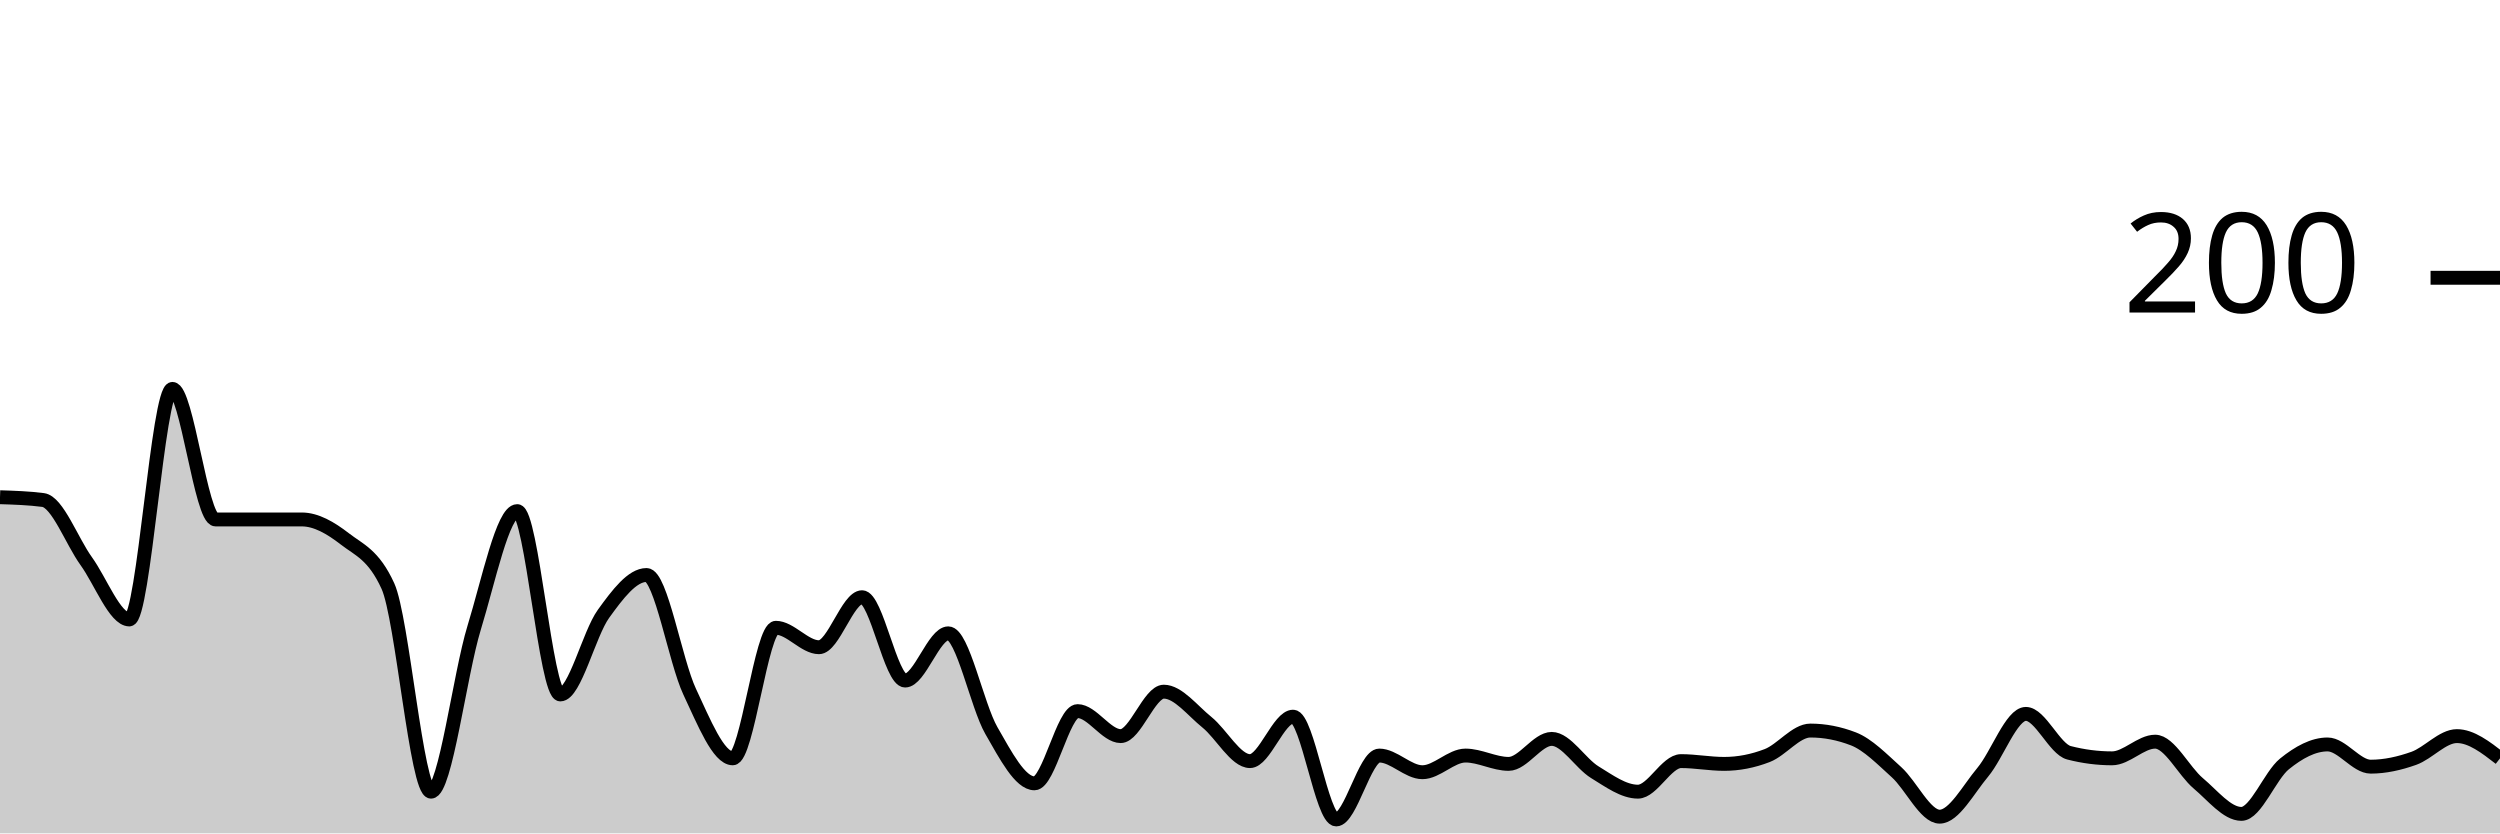
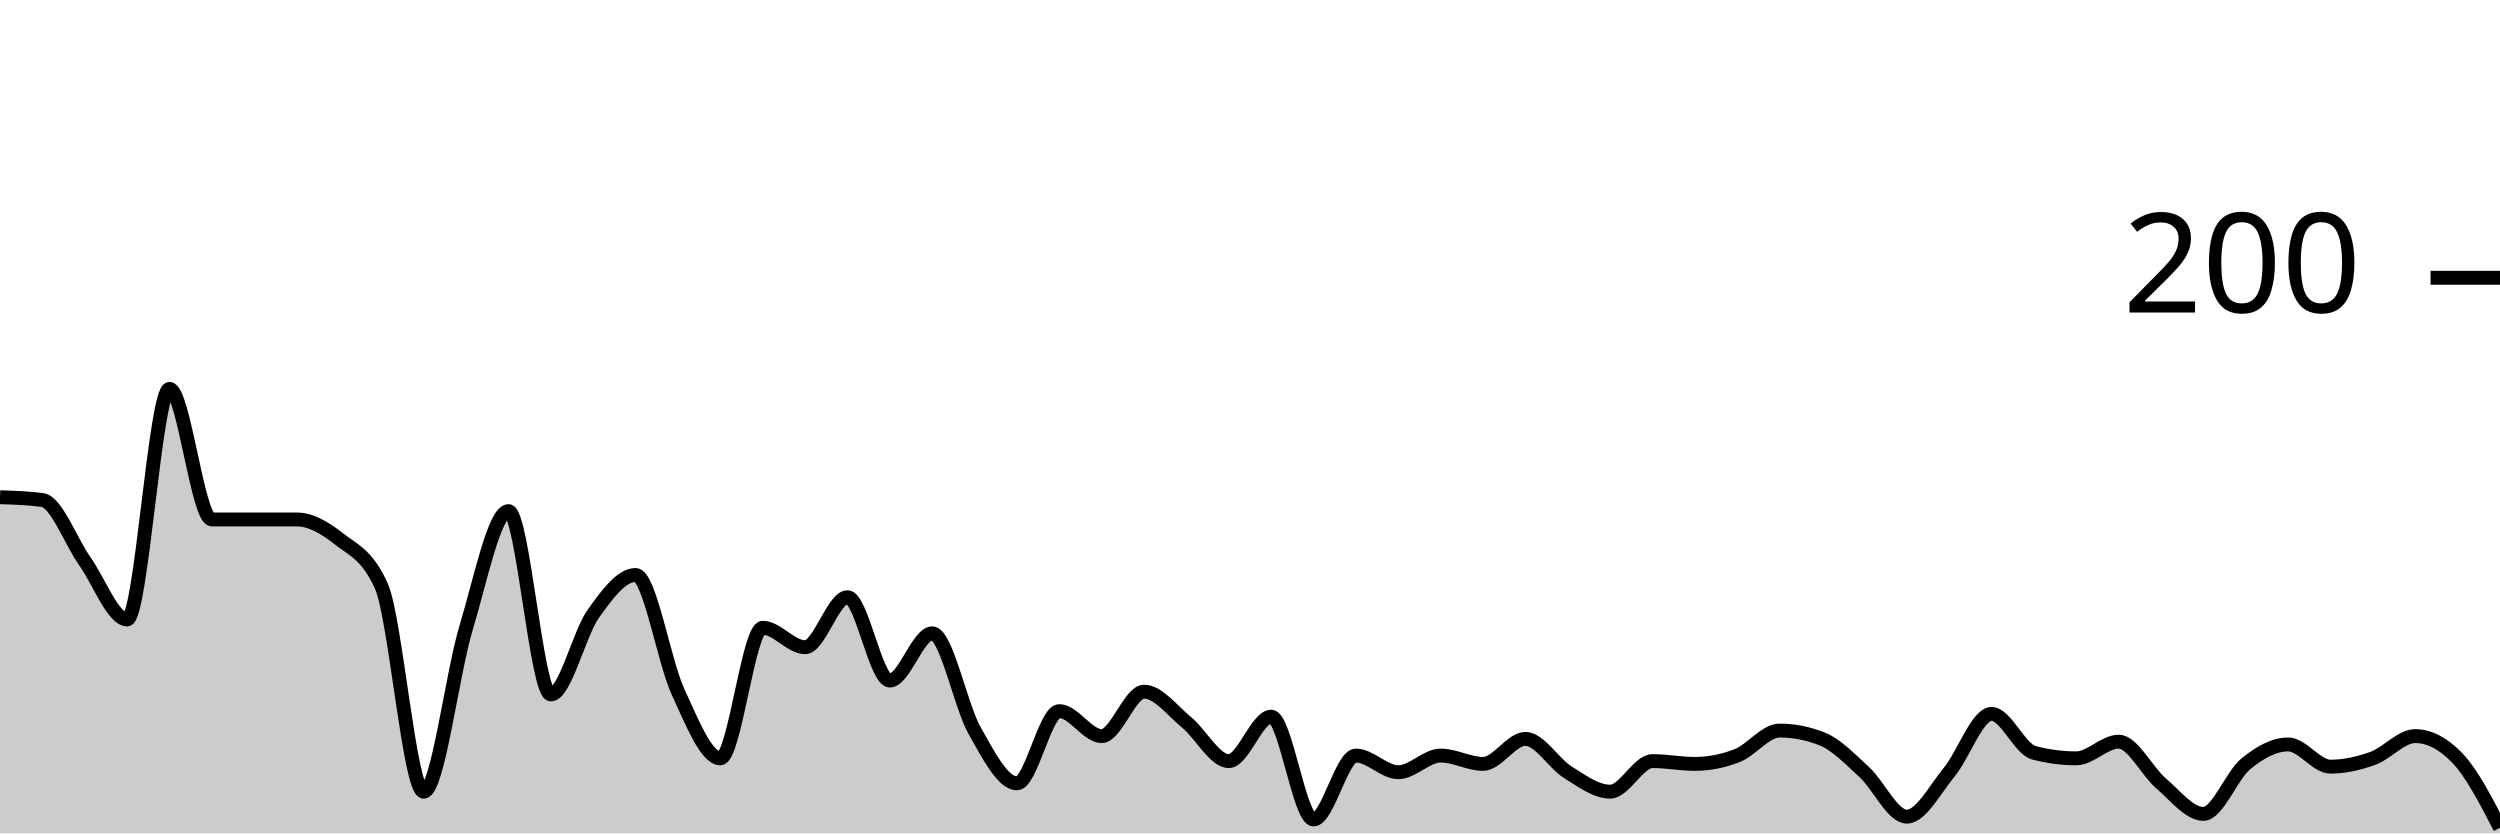
<svg xmlns="http://www.w3.org/2000/svg" viewBox="0 0 180 60">
  <g transform="translate(0,20)">
-     <path class="area" fill="rgba(0, 0, 0, 0.2)" d="M0,15.8C1.034,15.833,2.069,15.867,3.103,16C4.138,16.133,5.172,18.967,6.207,20.4C7.241,21.833,8.276,24.6,9.31,24.6C10.345,24.6,11.379,8,12.414,8C13.448,8,14.483,17.4,15.517,17.4C16.552,17.4,17.586,17.4,18.621,17.4C19.655,17.4,20.69,17.4,21.724,17.4C22.759,17.4,23.793,18,24.828,18.8C25.862,19.6,26.897,19.933,27.931,22.2C28.966,24.467,30,37,31.034,37C32.069,37,33.103,28.567,34.138,25.2C35.172,21.833,36.207,16.8,37.241,16.8C38.276,16.8,39.31,30,40.345,30C41.379,30,42.414,25.633,43.448,24.2C44.483,22.767,45.517,21.4,46.552,21.4C47.586,21.4,48.621,27.6,49.655,29.8C50.69,32,51.724,34.6,52.759,34.6C53.793,34.6,54.828,25.2,55.862,25.2C56.897,25.2,57.931,26.6,58.966,26.6C60,26.6,61.034,23,62.069,23C63.103,23,64.138,29,65.172,29C66.207,29,67.241,25.6,68.276,25.6C69.31,25.6,70.345,30.8,71.379,32.6C72.414,34.4,73.448,36.4,74.483,36.4C75.517,36.4,76.552,31.2,77.586,31.2C78.621,31.2,79.655,33,80.69,33C81.724,33,82.759,29.8,83.793,29.8C84.828,29.8,85.862,31.167,86.897,32C87.931,32.833,88.966,34.8,90,34.8C91.034,34.8,92.069,31.6,93.103,31.6C94.138,31.6,95.172,39,96.207,39C97.241,39,98.276,34.4,99.31,34.4C100.345,34.4,101.379,35.6,102.414,35.6C103.448,35.6,104.483,34.4,105.517,34.4C106.552,34.4,107.586,35,108.621,35C109.655,35,110.69,33.2,111.724,33.2C112.759,33.2,113.793,34.967,114.828,35.6C115.862,36.233,116.897,37,117.931,37C118.966,37,120,34.8,121.034,34.8C122.069,34.8,123.103,35,124.138,35C125.172,35,126.207,34.8,127.241,34.4C128.276,34,129.31,32.6,130.345,32.6C131.379,32.6,132.414,32.8,133.448,33.2C134.483,33.6,135.517,34.667,136.552,35.6C137.586,36.533,138.621,38.8,139.655,38.8C140.69,38.8,141.724,36.833,142.759,35.6C143.793,34.367,144.828,31.4,145.862,31.4C146.897,31.4,147.931,33.933,148.966,34.2C150,34.467,151.034,34.6,152.069,34.6C153.103,34.6,154.138,33.4,155.172,33.4C156.207,33.4,157.241,35.533,158.276,36.4C159.31,37.267,160.345,38.6,161.379,38.6C162.414,38.6,163.448,35.833,164.483,35C165.517,34.167,166.552,33.6,167.586,33.6C168.621,33.6,169.655,35.2,170.69,35.2C171.724,35.2,172.759,34.967,173.793,34.6C174.828,34.233,175.862,33,176.897,33C177.931,33,178.966,33.8,180,34.6L180,40C178.966,40,177.931,40,176.897,40C175.862,40,174.828,40,173.793,40C172.759,40,171.724,40,170.69,40C169.655,40,168.621,40,167.586,40C166.552,40,165.517,40,164.483,40C163.448,40,162.414,40,161.379,40C160.345,40,159.31,40,158.276,40C157.241,40,156.207,40,155.172,40C154.138,40,153.103,40,152.069,40C151.034,40,150,40,148.966,40C147.931,40,146.897,40,145.862,40C144.828,40,143.793,40,142.759,40C141.724,40,140.69,40,139.655,40C138.621,40,137.586,40,136.552,40C135.517,40,134.483,40,133.448,40C132.414,40,131.379,40,130.345,40C129.31,40,128.276,40,127.241,40C126.207,40,125.172,40,124.138,40C123.103,40,122.069,40,121.034,40C120,40,118.966,40,117.931,40C116.897,40,115.862,40,114.828,40C113.793,40,112.759,40,111.724,40C110.69,40,109.655,40,108.621,40C107.586,40,106.552,40,105.517,40C104.483,40,103.448,40,102.414,40C101.379,40,100.345,40,99.31,40C98.276,40,97.241,40,96.207,40C95.172,40,94.138,40,93.103,40C92.069,40,91.034,40,90,40C88.966,40,87.931,40,86.897,40C85.862,40,84.828,40,83.793,40C82.759,40,81.724,40,80.69,40C79.655,40,78.621,40,77.586,40C76.552,40,75.517,40,74.483,40C73.448,40,72.414,40,71.379,40C70.345,40,69.31,40,68.276,40C67.241,40,66.207,40,65.172,40C64.138,40,63.103,40,62.069,40C61.034,40,60,40,58.966,40C57.931,40,56.897,40,55.862,40C54.828,40,53.793,40,52.759,40C51.724,40,50.69,40,49.655,40C48.621,40,47.586,40,46.552,40C45.517,40,44.483,40,43.448,40C42.414,40,41.379,40,40.345,40C39.31,40,38.276,40,37.241,40C36.207,40,35.172,40,34.138,40C33.103,40,32.069,40,31.034,40C30,40,28.966,40,27.931,40C26.897,40,25.862,40,24.828,40C23.793,40,22.759,40,21.724,40C20.69,40,19.655,40,18.621,40C17.586,40,16.552,40,15.517,40C14.483,40,13.448,40,12.414,40C11.379,40,10.345,40,9.31,40C8.276,40,7.241,40,6.207,40C5.172,40,4.138,40,3.103,40C2.069,40,1.034,40,0,40Z" />
-     <path class="line" stroke="black" fill="none" d="M0,15.8C1.034,15.833,2.069,15.867,3.103,16C4.138,16.133,5.172,18.967,6.207,20.4C7.241,21.833,8.276,24.6,9.31,24.6C10.345,24.6,11.379,8,12.414,8C13.448,8,14.483,17.4,15.517,17.4C16.552,17.4,17.586,17.4,18.621,17.4C19.655,17.4,20.69,17.4,21.724,17.4C22.759,17.4,23.793,18,24.828,18.8C25.862,19.6,26.897,19.933,27.931,22.2C28.966,24.467,30,37,31.034,37C32.069,37,33.103,28.567,34.138,25.2C35.172,21.833,36.207,16.8,37.241,16.8C38.276,16.8,39.31,30,40.345,30C41.379,30,42.414,25.633,43.448,24.2C44.483,22.767,45.517,21.4,46.552,21.4C47.586,21.4,48.621,27.6,49.655,29.8C50.69,32,51.724,34.6,52.759,34.6C53.793,34.6,54.828,25.2,55.862,25.2C56.897,25.2,57.931,26.6,58.966,26.6C60,26.6,61.034,23,62.069,23C63.103,23,64.138,29,65.172,29C66.207,29,67.241,25.6,68.276,25.6C69.31,25.6,70.345,30.8,71.379,32.6C72.414,34.4,73.448,36.4,74.483,36.4C75.517,36.4,76.552,31.2,77.586,31.2C78.621,31.2,79.655,33,80.69,33C81.724,33,82.759,29.8,83.793,29.8C84.828,29.8,85.862,31.167,86.897,32C87.931,32.833,88.966,34.8,90,34.8C91.034,34.8,92.069,31.6,93.103,31.6C94.138,31.6,95.172,39,96.207,39C97.241,39,98.276,34.4,99.31,34.4C100.345,34.4,101.379,35.6,102.414,35.6C103.448,35.6,104.483,34.4,105.517,34.4C106.552,34.4,107.586,35,108.621,35C109.655,35,110.69,33.2,111.724,33.2C112.759,33.2,113.793,34.967,114.828,35.6C115.862,36.233,116.897,37,117.931,37C118.966,37,120,34.8,121.034,34.8C122.069,34.8,123.103,35,124.138,35C125.172,35,126.207,34.8,127.241,34.4C128.276,34,129.31,32.6,130.345,32.6C131.379,32.6,132.414,32.8,133.448,33.2C134.483,33.6,135.517,34.667,136.552,35.6C137.586,36.533,138.621,38.8,139.655,38.8C140.69,38.8,141.724,36.833,142.759,35.6C143.793,34.367,144.828,31.4,145.862,31.4C146.897,31.4,147.931,33.933,148.966,34.2C150,34.467,151.034,34.6,152.069,34.6C153.103,34.6,154.138,33.4,155.172,33.4C156.207,33.4,157.241,35.533,158.276,36.4C159.31,37.267,160.345,38.6,161.379,38.6C162.414,38.6,163.448,35.833,164.483,35C165.517,34.167,166.552,33.6,167.586,33.6C168.621,33.6,169.655,35.2,170.69,35.2C171.724,35.2,172.759,34.967,173.793,34.6C174.828,34.233,175.862,33,176.897,33C177.931,33,178.966,33.8,180,34.6" />
+     <path class="area" fill="rgba(0, 0, 0, 0.2)" d="M0,15.8C1.017,15.833,2.034,15.867,3.051,16C4.068,16.133,5.085,18.967,6.102,20.4C7.119,21.833,8.136,24.6,9.153,24.6C10.169,24.6,11.186,8,12.203,8C13.22,8,14.237,17.4,15.254,17.4C16.271,17.4,17.288,17.4,18.305,17.4C19.322,17.4,20.339,17.4,21.356,17.4C22.373,17.4,23.39,18,24.407,18.8C25.424,19.6,26.441,19.933,27.458,22.2C28.475,24.467,29.492,37,30.508,37C31.525,37,32.542,28.567,33.559,25.2C34.576,21.833,35.593,16.8,36.61,16.8C37.627,16.8,38.644,30,39.661,30C40.678,30,41.695,25.633,42.712,24.2C43.729,22.767,44.746,21.4,45.763,21.4C46.78,21.4,47.797,27.6,48.814,29.8C49.831,32,50.847,34.6,51.864,34.6C52.881,34.6,53.898,25.2,54.915,25.2C55.932,25.2,56.949,26.6,57.966,26.6C58.983,26.6,60,23,61.017,23C62.034,23,63.051,29,64.068,29C65.085,29,66.102,25.6,67.119,25.6C68.136,25.6,69.153,30.8,70.169,32.6C71.186,34.4,72.203,36.4,73.22,36.4C74.237,36.4,75.254,31.2,76.271,31.2C77.288,31.2,78.305,33,79.322,33C80.339,33,81.356,29.8,82.373,29.8C83.39,29.8,84.407,31.167,85.424,32C86.441,32.833,87.458,34.8,88.475,34.8C89.492,34.8,90.508,31.6,91.525,31.6C92.542,31.6,93.559,39,94.576,39C95.593,39,96.61,34.4,97.627,34.4C98.644,34.4,99.661,35.6,100.678,35.6C101.695,35.6,102.712,34.4,103.729,34.4C104.746,34.4,105.763,35,106.78,35C107.797,35,108.814,33.2,109.831,33.2C110.847,33.2,111.864,34.967,112.881,35.6C113.898,36.233,114.915,37,115.932,37C116.949,37,117.966,34.8,118.983,34.8C120,34.8,121.017,35,122.034,35C123.051,35,124.068,34.8,125.085,34.4C126.102,34,127.119,32.6,128.136,32.6C129.153,32.6,130.169,32.8,131.186,33.2C132.203,33.6,133.22,34.667,134.237,35.6C135.254,36.533,136.271,38.8,137.288,38.8C138.305,38.8,139.322,36.833,140.339,35.6C141.356,34.367,142.373,31.4,143.39,31.4C144.407,31.4,145.424,33.933,146.441,34.2C147.458,34.467,148.475,34.6,149.492,34.6C150.508,34.6,151.525,33.4,152.542,33.4C153.559,33.4,154.576,35.533,155.593,36.4C156.61,37.267,157.627,38.6,158.644,38.6C159.661,38.6,160.678,35.833,161.695,35C162.712,34.167,163.729,33.6,164.746,33.6C165.763,33.6,166.78,35.2,167.797,35.2C168.814,35.2,169.831,34.967,170.847,34.6C171.864,34.233,172.881,33,173.898,33C174.915,33,175.932,33.533,176.949,34.6C177.966,35.667,178.983,37.633,180,39.6L180,40C178.983,40,177.966,40,176.949,40C175.932,40,174.915,40,173.898,40C172.881,40,171.864,40,170.847,40C169.831,40,168.814,40,167.797,40C166.78,40,165.763,40,164.746,40C163.729,40,162.712,40,161.695,40C160.678,40,159.661,40,158.644,40C157.627,40,156.61,40,155.593,40C154.576,40,153.559,40,152.542,40C151.525,40,150.508,40,149.492,40C148.475,40,147.458,40,146.441,40C145.424,40,144.407,40,143.39,40C142.373,40,141.356,40,140.339,40C139.322,40,138.305,40,137.288,40C136.271,40,135.254,40,134.237,40C133.22,40,132.203,40,131.186,40C130.169,40,129.153,40,128.136,40C127.119,40,126.102,40,125.085,40C124.068,40,123.051,40,122.034,40C121.017,40,120,40,118.983,40C117.966,40,116.949,40,115.932,40C114.915,40,113.898,40,112.881,40C111.864,40,110.847,40,109.831,40C108.814,40,107.797,40,106.78,40C105.763,40,104.746,40,103.729,40C102.712,40,101.695,40,100.678,40C99.661,40,98.644,40,97.627,40C96.61,40,95.593,40,94.576,40C93.559,40,92.542,40,91.525,40C90.508,40,89.492,40,88.475,40C87.458,40,86.441,40,85.424,40C84.407,40,83.39,40,82.373,40C81.356,40,80.339,40,79.322,40C78.305,40,77.288,40,76.271,40C75.254,40,74.237,40,73.22,40C72.203,40,71.186,40,70.169,40C69.153,40,68.136,40,67.119,40C66.102,40,65.085,40,64.068,40C63.051,40,62.034,40,61.017,40C60,40,58.983,40,57.966,40C56.949,40,55.932,40,54.915,40C53.898,40,52.881,40,51.864,40C50.847,40,49.831,40,48.814,40C47.797,40,46.78,40,45.763,40C44.746,40,43.729,40,42.712,40C41.695,40,40.678,40,39.661,40C38.644,40,37.627,40,36.61,40C35.593,40,34.576,40,33.559,40C32.542,40,31.525,40,30.508,40C29.492,40,28.475,40,27.458,40C26.441,40,25.424,40,24.407,40C23.39,40,22.373,40,21.356,40C20.339,40,19.322,40,18.305,40C17.288,40,16.271,40,15.254,40C14.237,40,13.22,40,12.203,40C11.186,40,10.169,40,9.153,40C8.136,40,7.119,40,6.102,40C5.085,40,4.068,40,3.051,40C2.034,40,1.017,40,0,40Z" />
+     <path class="line" stroke="black" fill="none" d="M0,15.8C1.017,15.833,2.034,15.867,3.051,16C4.068,16.133,5.085,18.967,6.102,20.4C7.119,21.833,8.136,24.6,9.153,24.6C10.169,24.6,11.186,8,12.203,8C13.22,8,14.237,17.4,15.254,17.4C16.271,17.4,17.288,17.4,18.305,17.4C19.322,17.4,20.339,17.4,21.356,17.4C22.373,17.4,23.39,18,24.407,18.8C25.424,19.6,26.441,19.933,27.458,22.2C28.475,24.467,29.492,37,30.508,37C31.525,37,32.542,28.567,33.559,25.2C34.576,21.833,35.593,16.8,36.61,16.8C37.627,16.8,38.644,30,39.661,30C40.678,30,41.695,25.633,42.712,24.2C43.729,22.767,44.746,21.4,45.763,21.4C46.78,21.4,47.797,27.6,48.814,29.8C49.831,32,50.847,34.6,51.864,34.6C52.881,34.6,53.898,25.2,54.915,25.2C55.932,25.2,56.949,26.6,57.966,26.6C58.983,26.6,60,23,61.017,23C62.034,23,63.051,29,64.068,29C65.085,29,66.102,25.6,67.119,25.6C68.136,25.6,69.153,30.8,70.169,32.6C71.186,34.4,72.203,36.4,73.22,36.4C74.237,36.4,75.254,31.2,76.271,31.2C77.288,31.2,78.305,33,79.322,33C80.339,33,81.356,29.8,82.373,29.8C83.39,29.8,84.407,31.167,85.424,32C86.441,32.833,87.458,34.8,88.475,34.8C89.492,34.8,90.508,31.6,91.525,31.6C92.542,31.6,93.559,39,94.576,39C95.593,39,96.61,34.4,97.627,34.4C98.644,34.4,99.661,35.6,100.678,35.6C101.695,35.6,102.712,34.4,103.729,34.4C104.746,34.4,105.763,35,106.78,35C107.797,35,108.814,33.2,109.831,33.2C110.847,33.2,111.864,34.967,112.881,35.6C113.898,36.233,114.915,37,115.932,37C116.949,37,117.966,34.8,118.983,34.8C120,34.8,121.017,35,122.034,35C123.051,35,124.068,34.8,125.085,34.4C126.102,34,127.119,32.6,128.136,32.6C129.153,32.6,130.169,32.8,131.186,33.2C132.203,33.6,133.22,34.667,134.237,35.6C135.254,36.533,136.271,38.8,137.288,38.8C138.305,38.8,139.322,36.833,140.339,35.6C141.356,34.367,142.373,31.4,143.39,31.4C144.407,31.4,145.424,33.933,146.441,34.2C147.458,34.467,148.475,34.6,149.492,34.6C150.508,34.6,151.525,33.4,152.542,33.4C153.559,33.4,154.576,35.533,155.593,36.4C156.61,37.267,157.627,38.6,158.644,38.6C159.661,38.6,160.678,35.833,161.695,35C162.712,34.167,163.729,33.6,164.746,33.6C165.763,33.6,166.78,35.2,167.797,35.2C168.814,35.2,169.831,34.967,170.847,34.6C171.864,34.233,172.881,33,173.898,33C174.915,33,175.932,33.533,176.949,34.6C177.966,35.667,178.983,37.633,180,39.6" />
    <path class="axis-ceiling" stroke-width="1" stroke="black" fill="none" d="M175,0L180,0" />
    <text class="axis-ceiling-label" font-family="sans-serif" text-anchor="end" font-size="10px" x="170" y="2.5">200</text>
  </g>
</svg>
